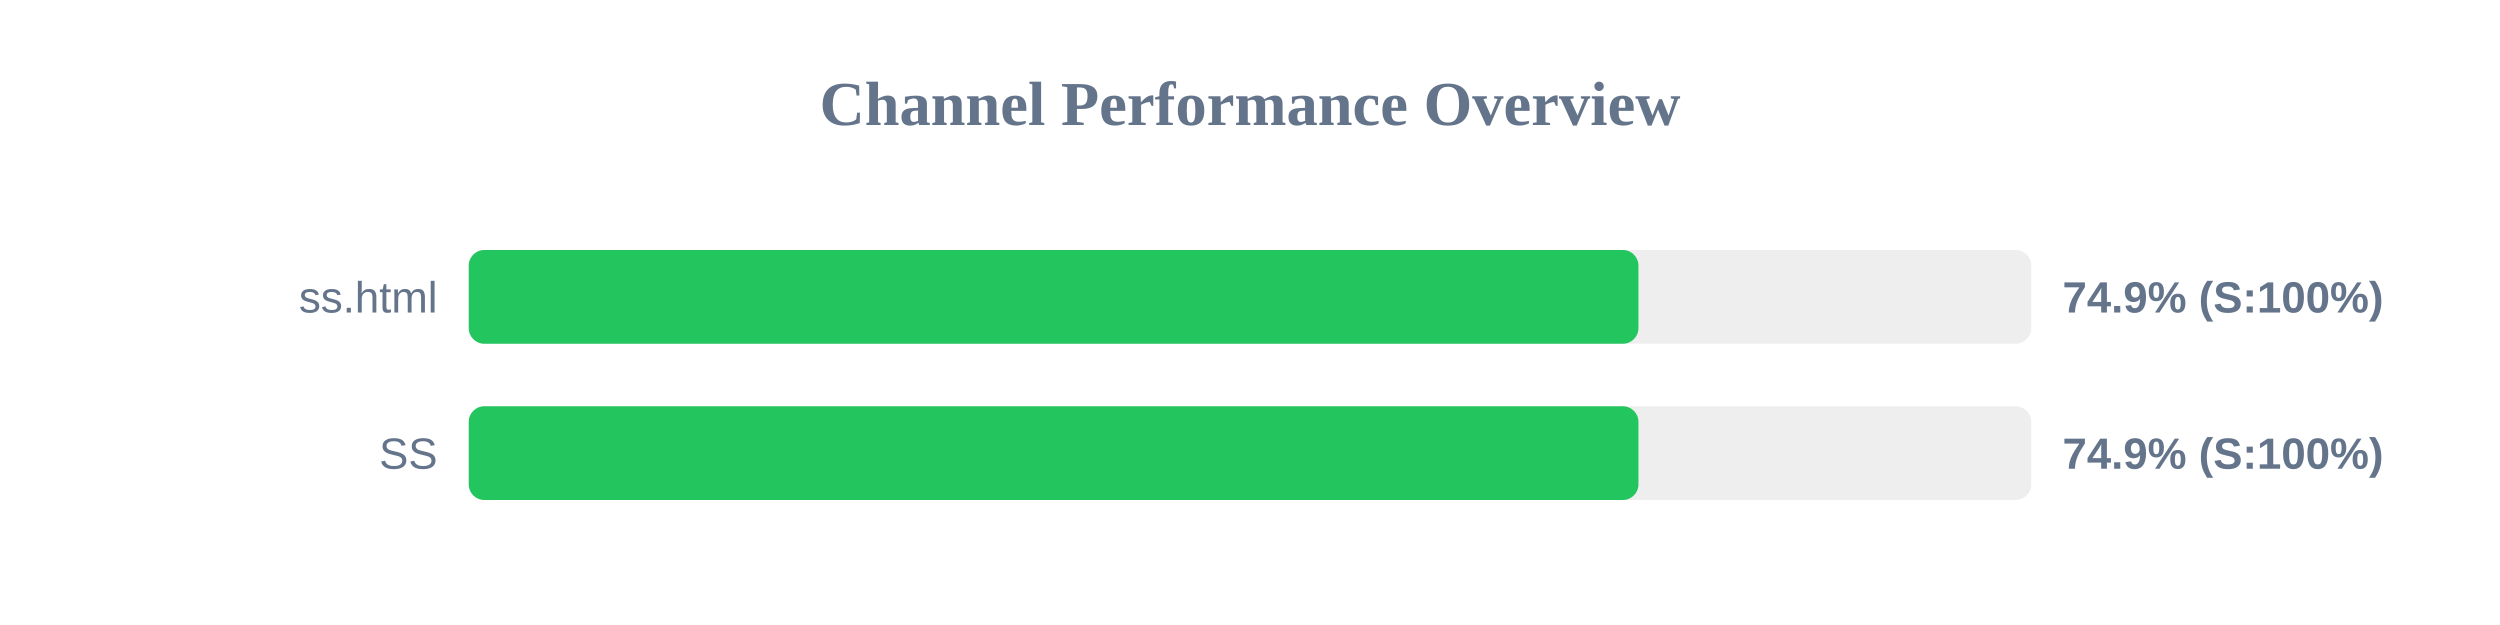
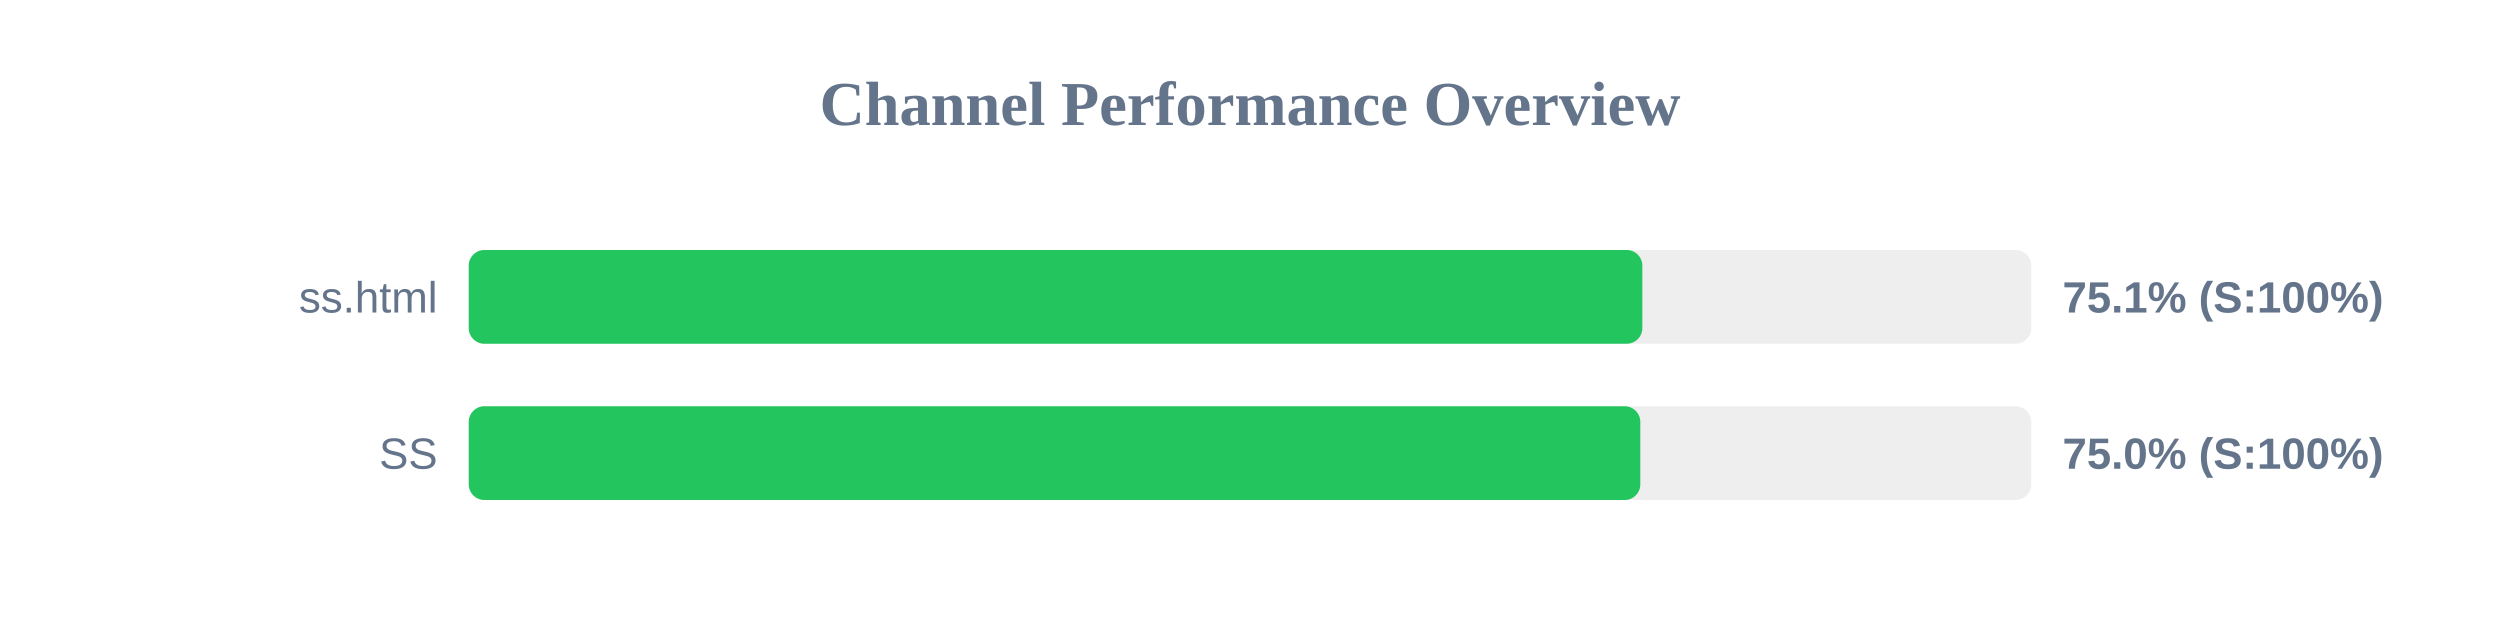
<svg xmlns="http://www.w3.org/2000/svg" width="800" height="200" version="1.1">
  <style>
        .row { font: 14px Arial; fill: #64748b; }
        .score { font: bold 14px Arial; fill: #64748b; }
    </style>
  <text x="400" y="40" text-anchor="middle" font-size="20px" font-weight="bold" fill="#64748b">Channel Performance Overview</text>
  <rect x="150" y="80" width="500" height="30" fill="#eee" rx="5" />
-   <rect x="150" y="80" width="374.3" height="30" fill="#22c55e" rx="5" />
+   <rect x="150" y="80" width="375.55" height="30" fill="#22c55e" rx="5" />
  <text x="140" y="100" text-anchor="end" class="row">ss.html</text>
-   <text x="660" y="100" text-anchor="start" class="score">74.9% (S:100%)</text>
+   <text x="660" y="100" text-anchor="start" class="score">75.1% (S:100%)</text>
  <rect x="150" y="130" width="500" height="30" fill="#eee" rx="5" />
-   <rect x="150" y="130" width="374.3" height="30" fill="#22c55e" rx="5" />
+   <rect x="150" y="130" width="374.9" height="30" fill="#22c55e" rx="5" />
  <text x="140" y="150" text-anchor="end" class="row">SS</text>
-   <text x="660" y="150" text-anchor="start" class="score">74.9% (S:100%)</text>
+   <text x="660" y="150" text-anchor="start" class="score">75.0% (S:100%)</text>
</svg>
